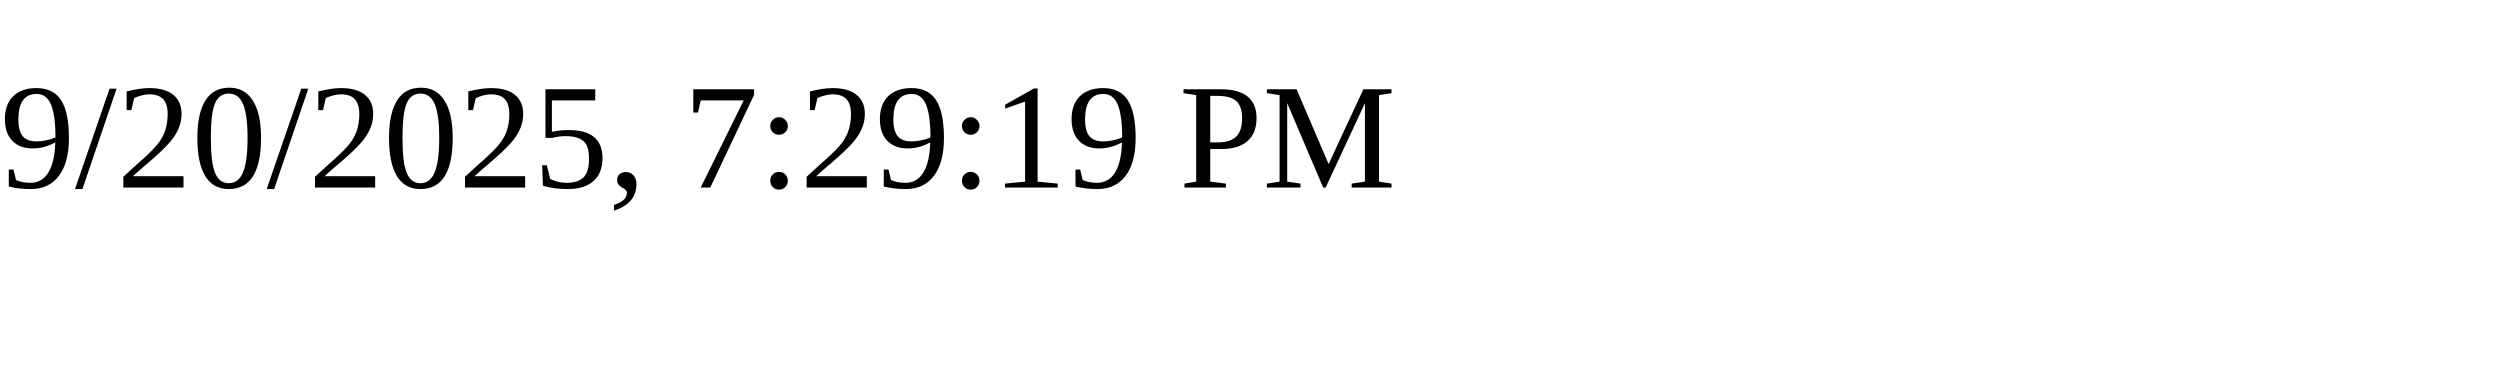
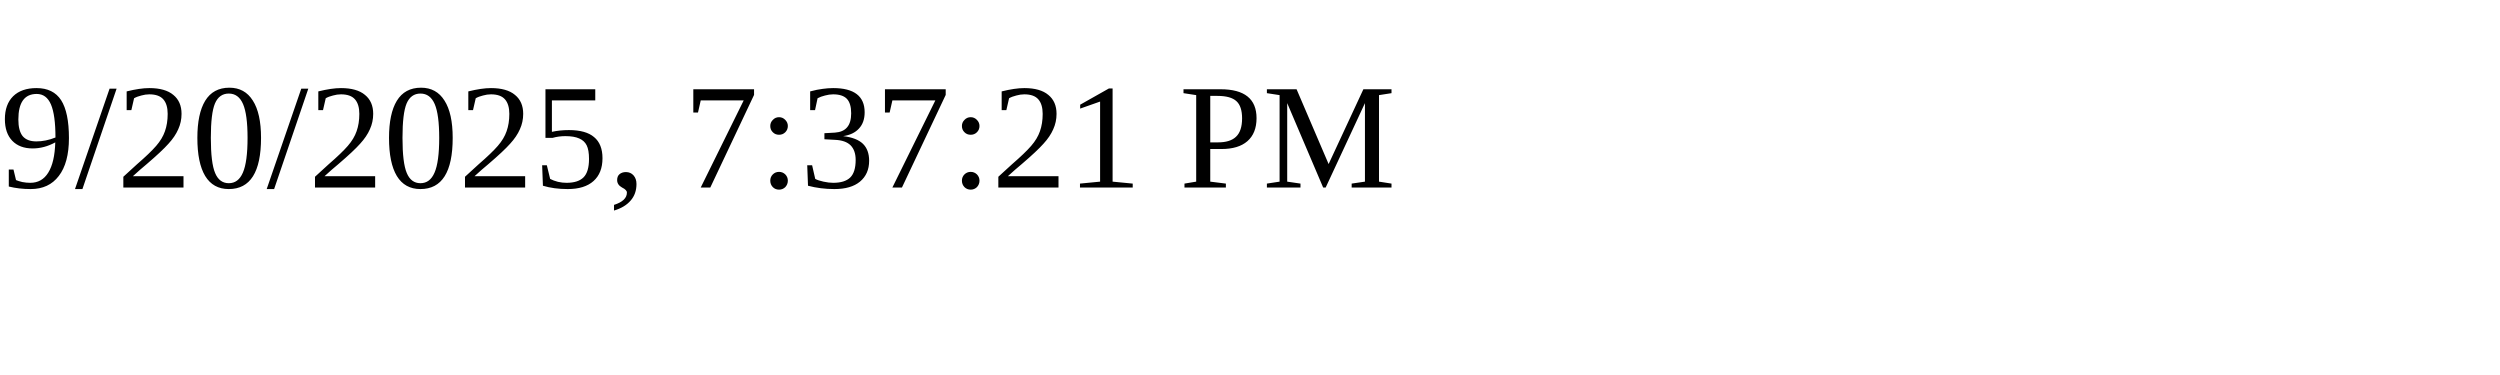
<svg xmlns="http://www.w3.org/2000/svg" height="30" width="200">
-   <text x="0" y="15">9/20/2025, 7:29:19 PM</text>
+   <text x="0" y="15">9/20/2025, 7:37:21 PM</text>
</svg>
